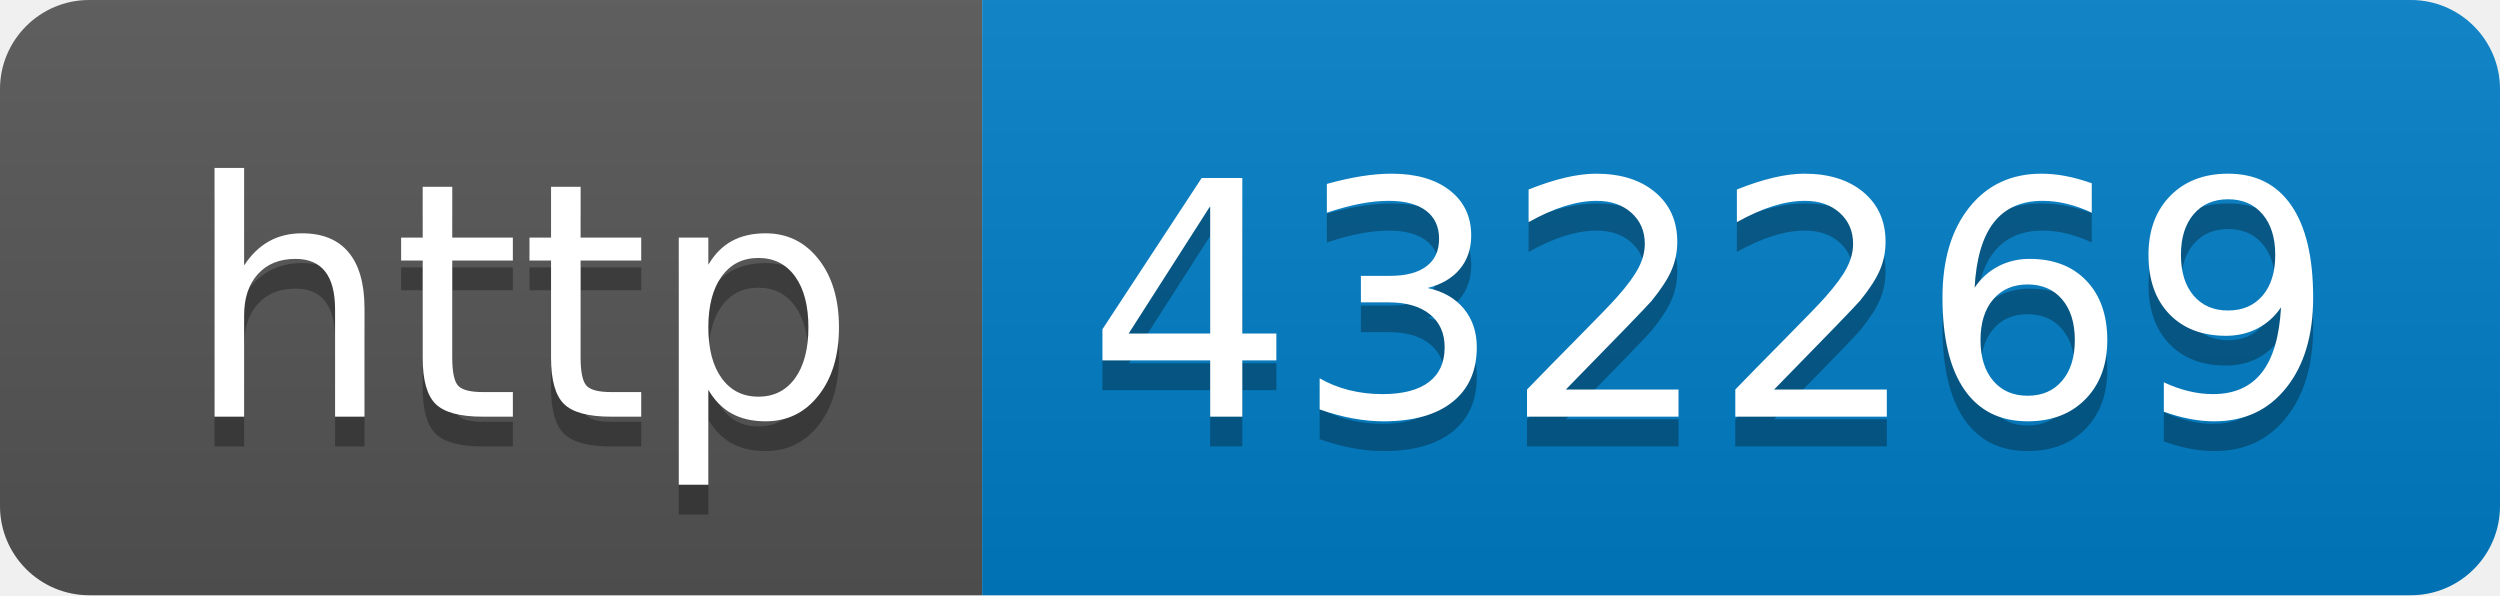
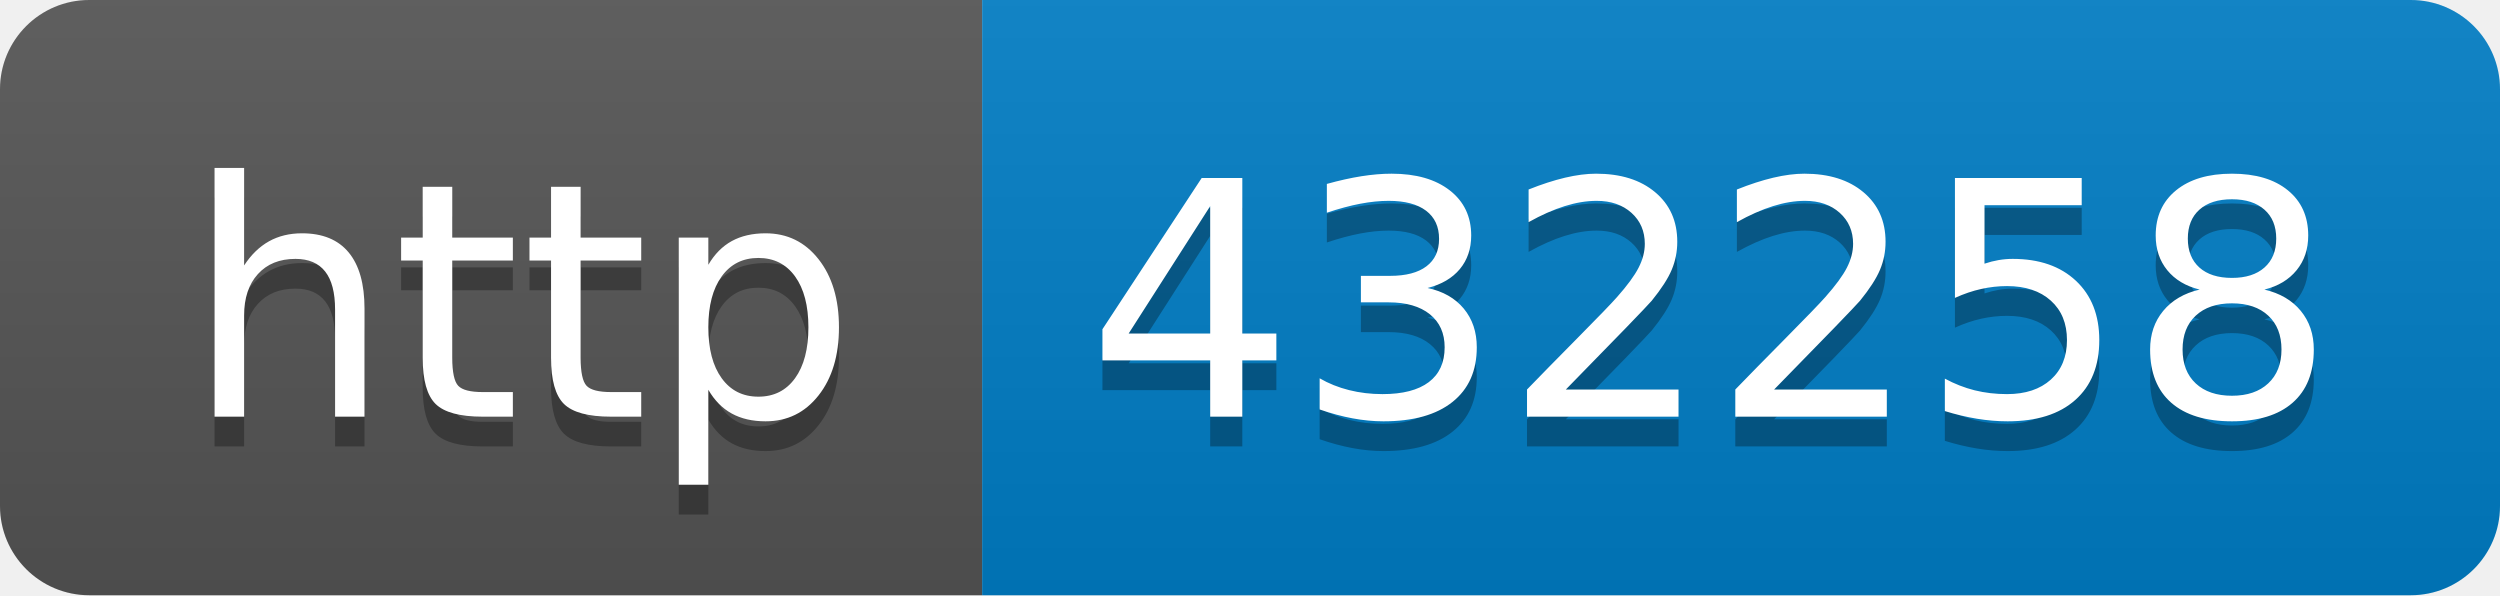
- <svg xmlns="http://www.w3.org/2000/svg" width="84" height="20" role="img" aria-label="http: 432269">
+ <svg xmlns="http://www.w3.org/2000/svg" width="84" height="20" role="img" aria-label="http: 432258">
  <linearGradient id="s" x2="0" y2="100%">
    <stop offset="0" stop-color="#bbb" stop-opacity=".1" />
    <stop offset="1" stop-opacity=".1" />
  </linearGradient>
  <clipPath id="r">
    <rect width="84" height="20" rx="3" fill="#fff" />
  </clipPath>
  <g clip-path="url(#r)">
    <rect width="33" height="20" fill="#555" />
    <rect x="33" width="51" height="20" fill="#007ec6" />
    <rect width="84" height="20" fill="url(#s)" />
  </g>
  <g fill="#fff" text-anchor="middle" font-family="Verdana,Geneva,DejaVu Sans,sans-serif" text-rendering="geometricPrecision" font-size="110">
    <text aria-hidden="true" x="175" y="150" fill="#010101" fill-opacity=".3" transform="scale(.1)" textLength="230">http</text>
    <text x="175" y="140" transform="scale(.1)" fill="#fff" textLength="230">http</text>
-     <text aria-hidden="true" x="575" y="150" fill="#010101" fill-opacity=".3" transform="scale(.1)" textLength="410">432269</text>
-     <text x="575" y="140" transform="scale(.1)" fill="#fff" textLength="410">432269</text>
+     <text aria-hidden="true" x="575" y="150" fill="#010101" fill-opacity=".3" transform="scale(.1)" textLength="410">432258</text>
+     <text x="575" y="140" transform="scale(.1)" fill="#fff" textLength="410">432258</text>
  </g>
</svg>
